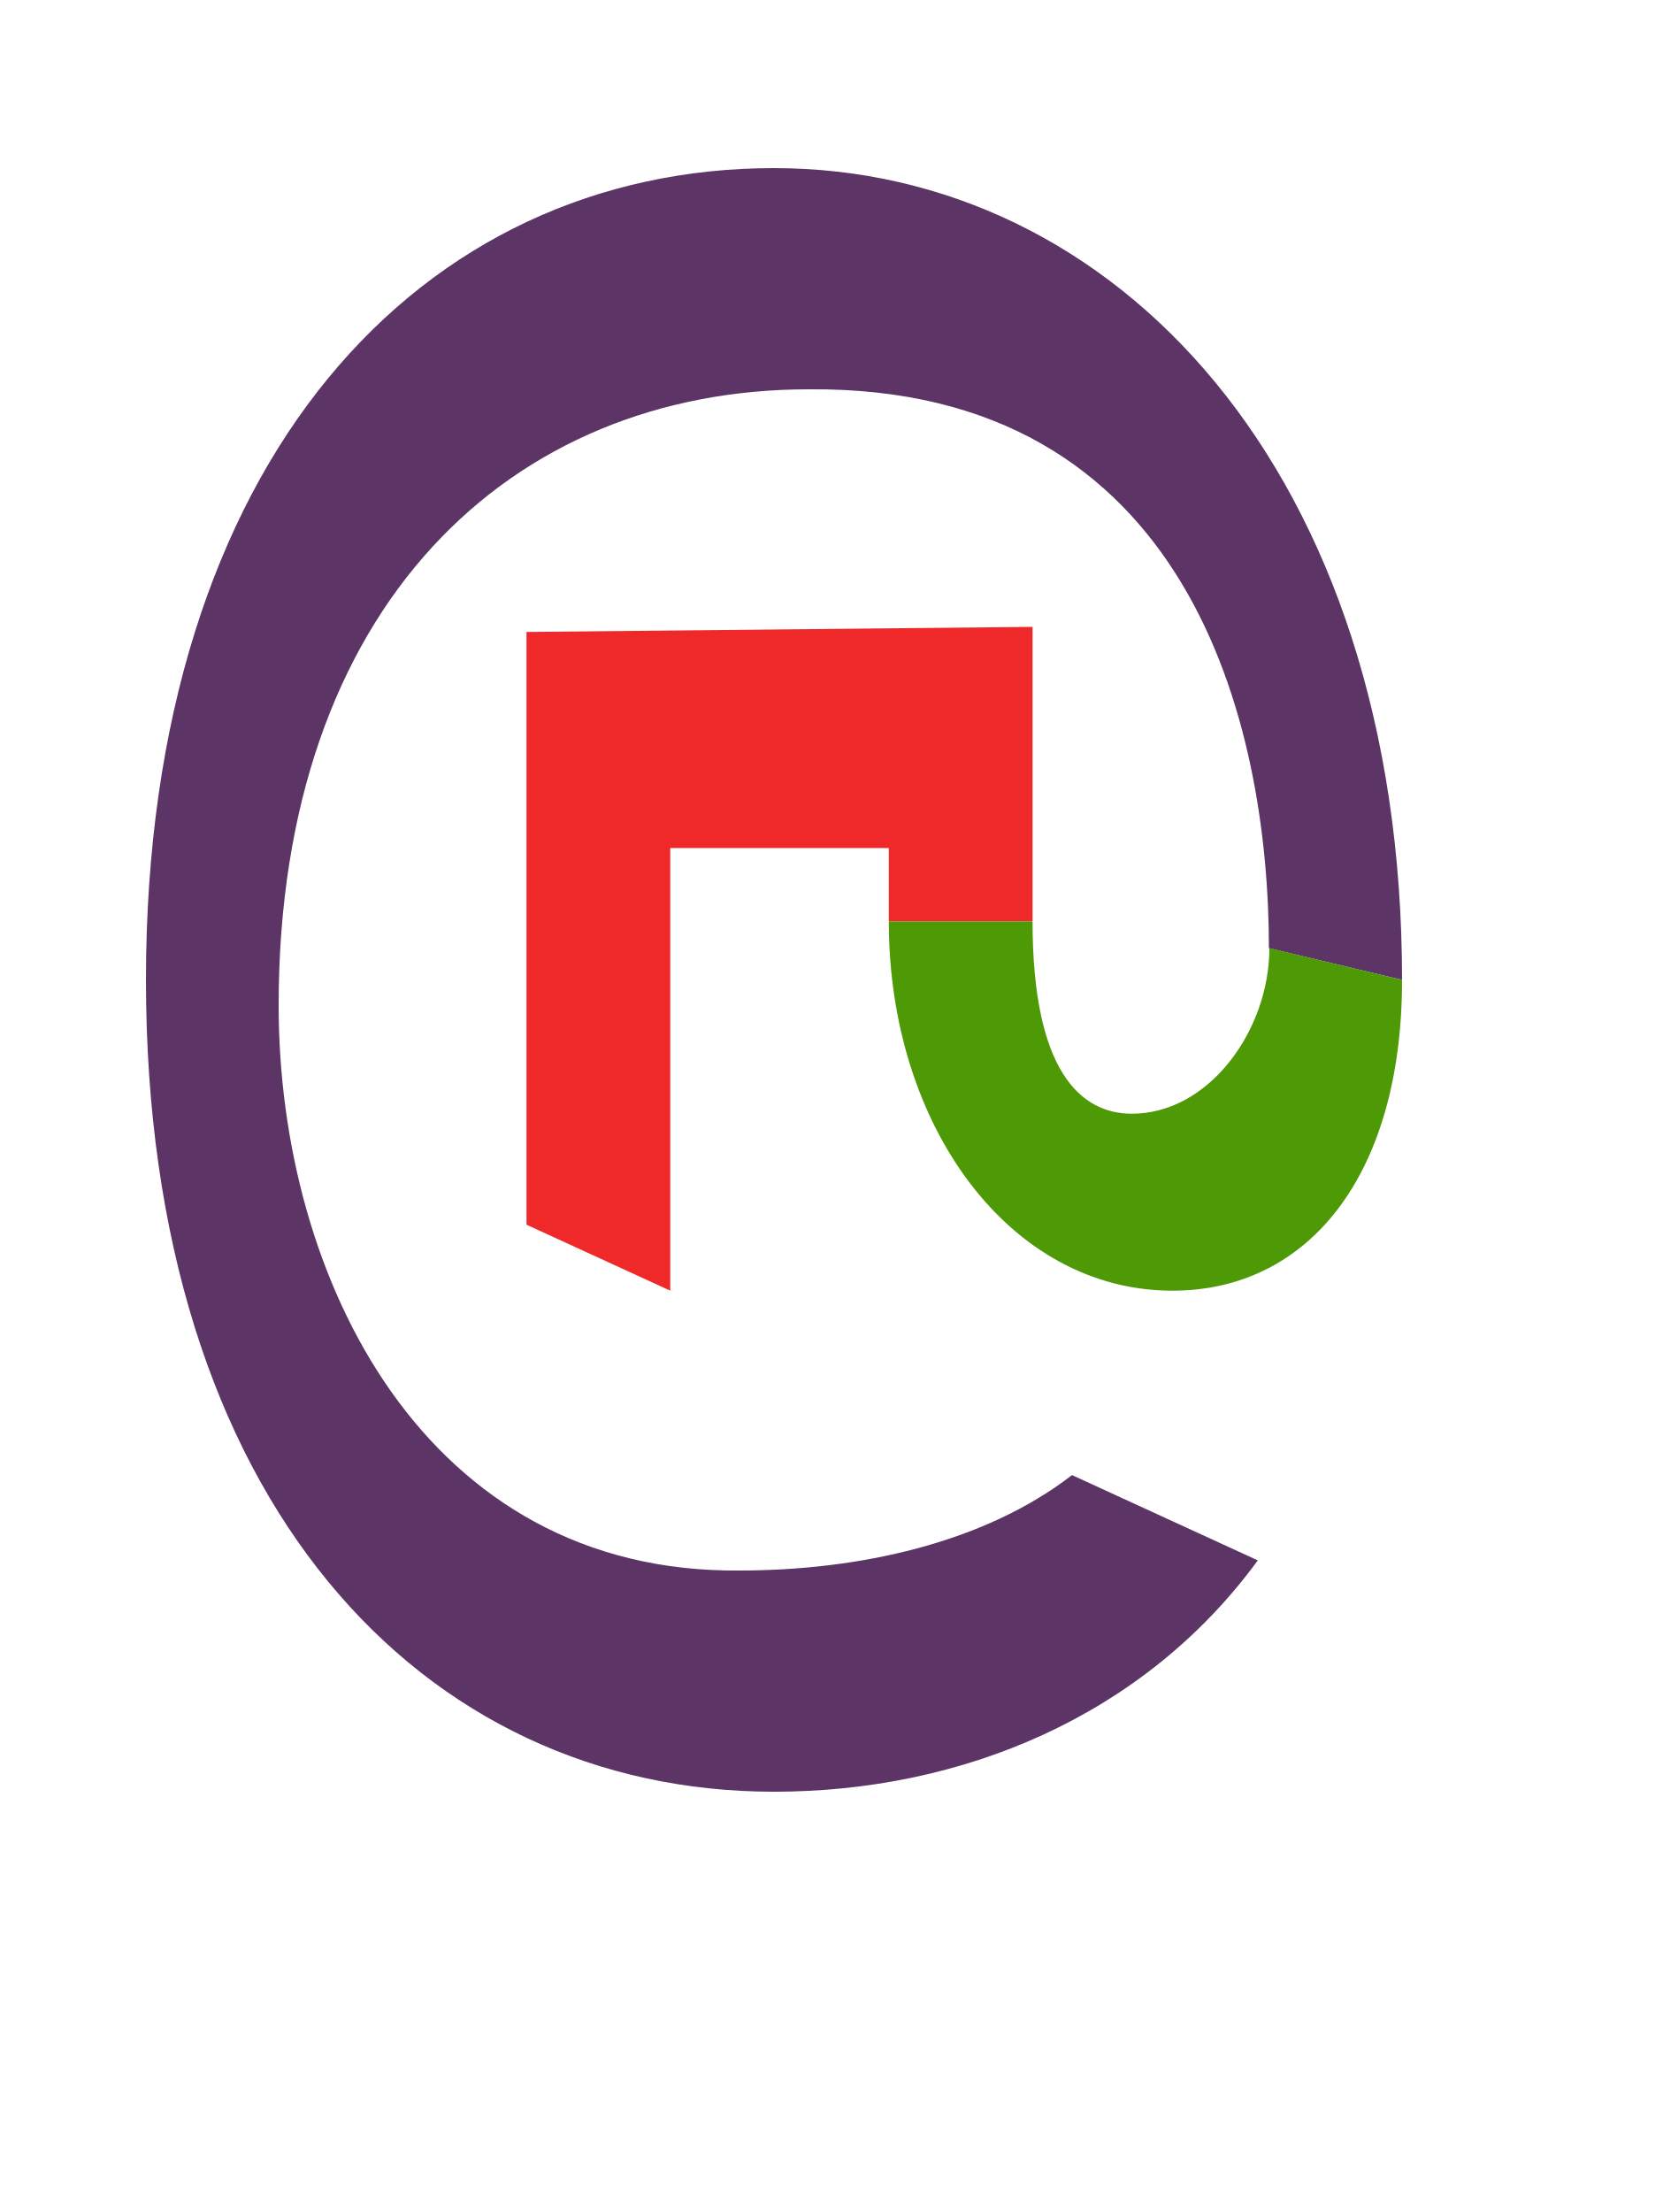
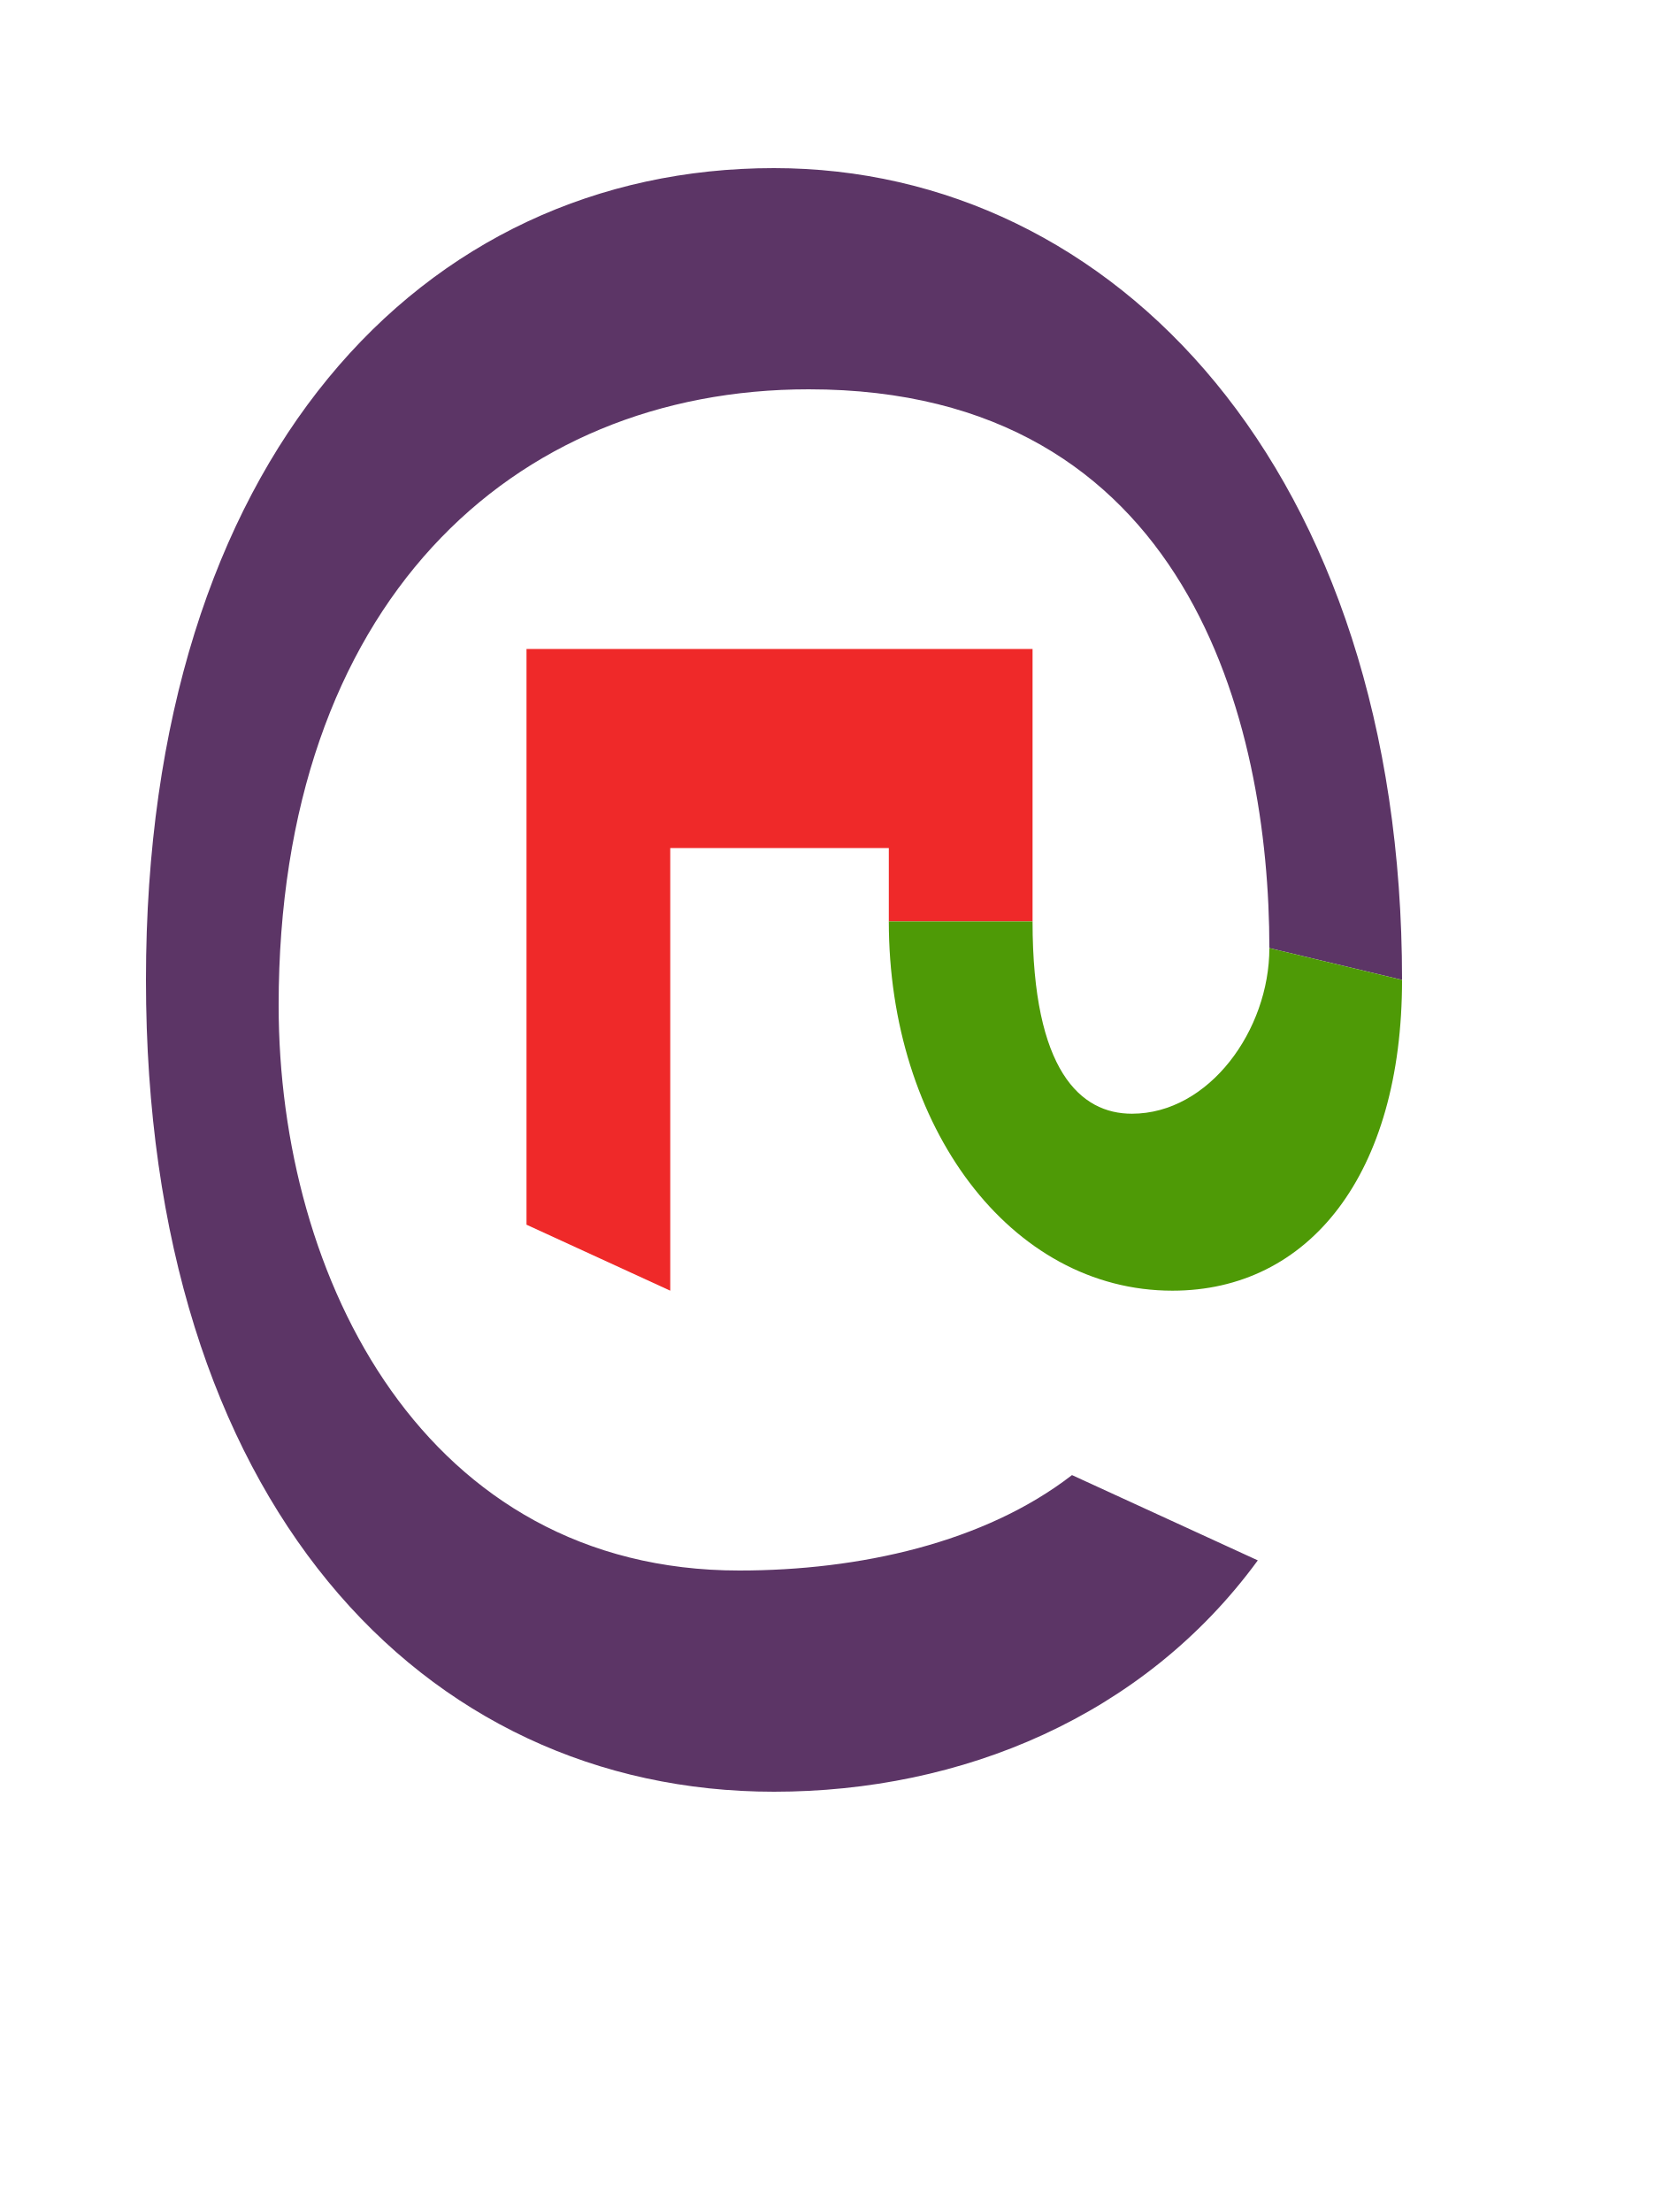
<svg xmlns="http://www.w3.org/2000/svg" version="1.1" viewBox="-10 0 752 1000" id="svg1">
  <defs id="defs1" />
-   <path id="path11" style="fill:#5c3566;fill-rule:evenodd;stroke-linecap:round;stroke-linejoin:round;stroke-miterlimit:5" d="M 340,76 C 180.887,76 56,207.138 56,443 c 0,235.862 124.887,367 284,367 84.837,0 167.161,-34.007 218.772,-104.586 l -84.021,-38.557 -0.002,-0.002 C 435.077,697.535 378.442,710 324.312,710 182.249,711.28 116,578.199 116,454.523 116,273.487 221.179,176 355.688,176 527.879,174.448 563.787,327.142 563.787,428.649 L 624,443 C 624,212.452 493.887,76 340,76 Z" />
-   <path id="rect2" style="fill:#ef2929;fill-rule:evenodd;stroke:none;stroke-width:50;stroke-linecap:round;stroke-linejoin:round;stroke-miterlimit:5" d="m 228.084,285.691 v 267.972 l 65,29.828 V 383.396 l 98.833,0 v 33.172 l 65,0 V 283.396 Z" />
+   <path id="path11" style="fill:#5c3566;fill-rule:evenodd;stroke-linecap:round;stroke-linejoin:round;stroke-miterlimit:5" d="M 340,76 C 180.887,76 56,207.138 56,443 c 0,235.862 124.887,367 284,367 84.837,0 167.161,-34.007 218.772,-104.586 l -84.021,-38.557 -0.002,-0.002 C 435.077,697.535 378.441,710 324.312,710 182.244,710 116,578.199 116,454.523 116,273.487 221.179,176 355.688,176 527.569,176 564,327.112 564,428.618 L 624,443 C 624,212.452 493.887,76 340,76 Z" />
+   <path id="rect2" style="fill:#ef2929;fill-rule:evenodd;stroke:none;stroke-width:50;stroke-linecap:round;stroke-linejoin:round;stroke-miterlimit:5" d="m 228.084,293.396 0,260.266 65,29.828 0,-200.094 h 98.833 l 0,33.172 h 65 l 0,-123.172 z" />
  <path style="fill:#4e9a06;stroke:none;stroke-width:1px;stroke-linecap:butt;stroke-linejoin:miter;stroke-opacity:1" d="m 456.916,416.568 c 0,67.627 21.727,86.922 44.911,86.922 34.954,0 62.173,-37.858 62.173,-74.872 L 624,443 c 0,87.951 -42.072,140.491 -103.84,140.491 -73.447,0 -128.244,-74.369 -128.244,-166.922 z" id="path3" />
</svg>
